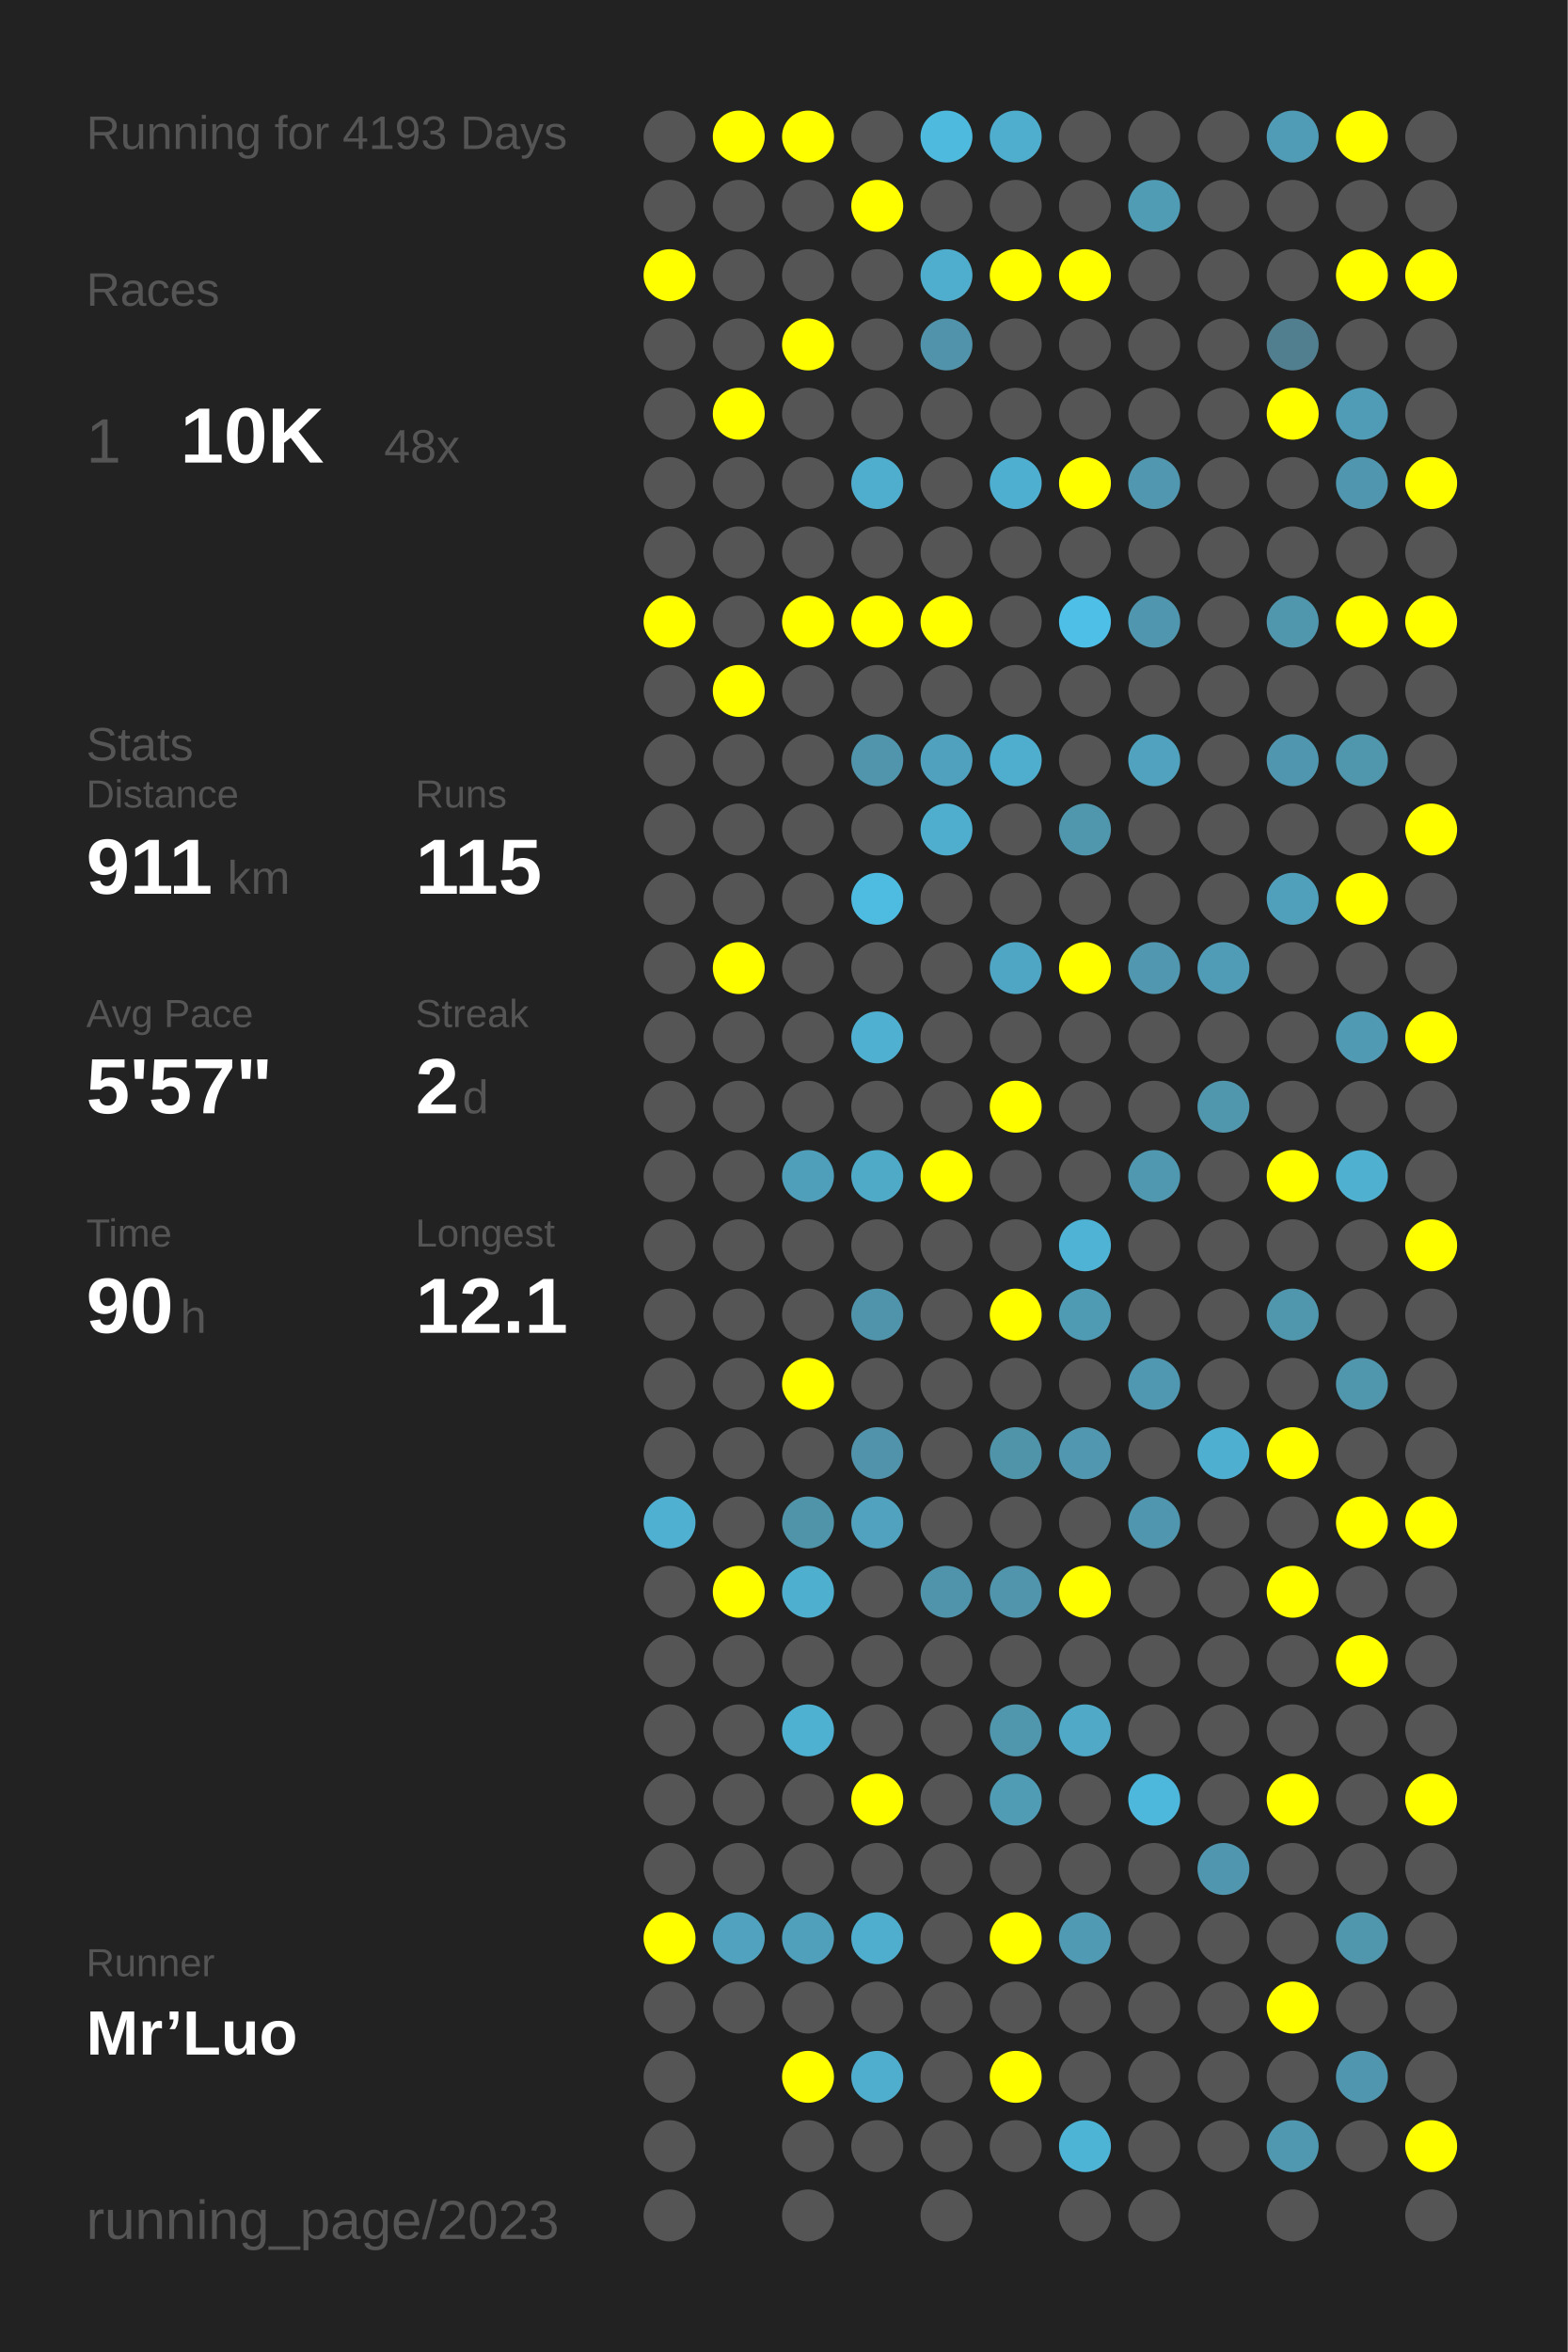
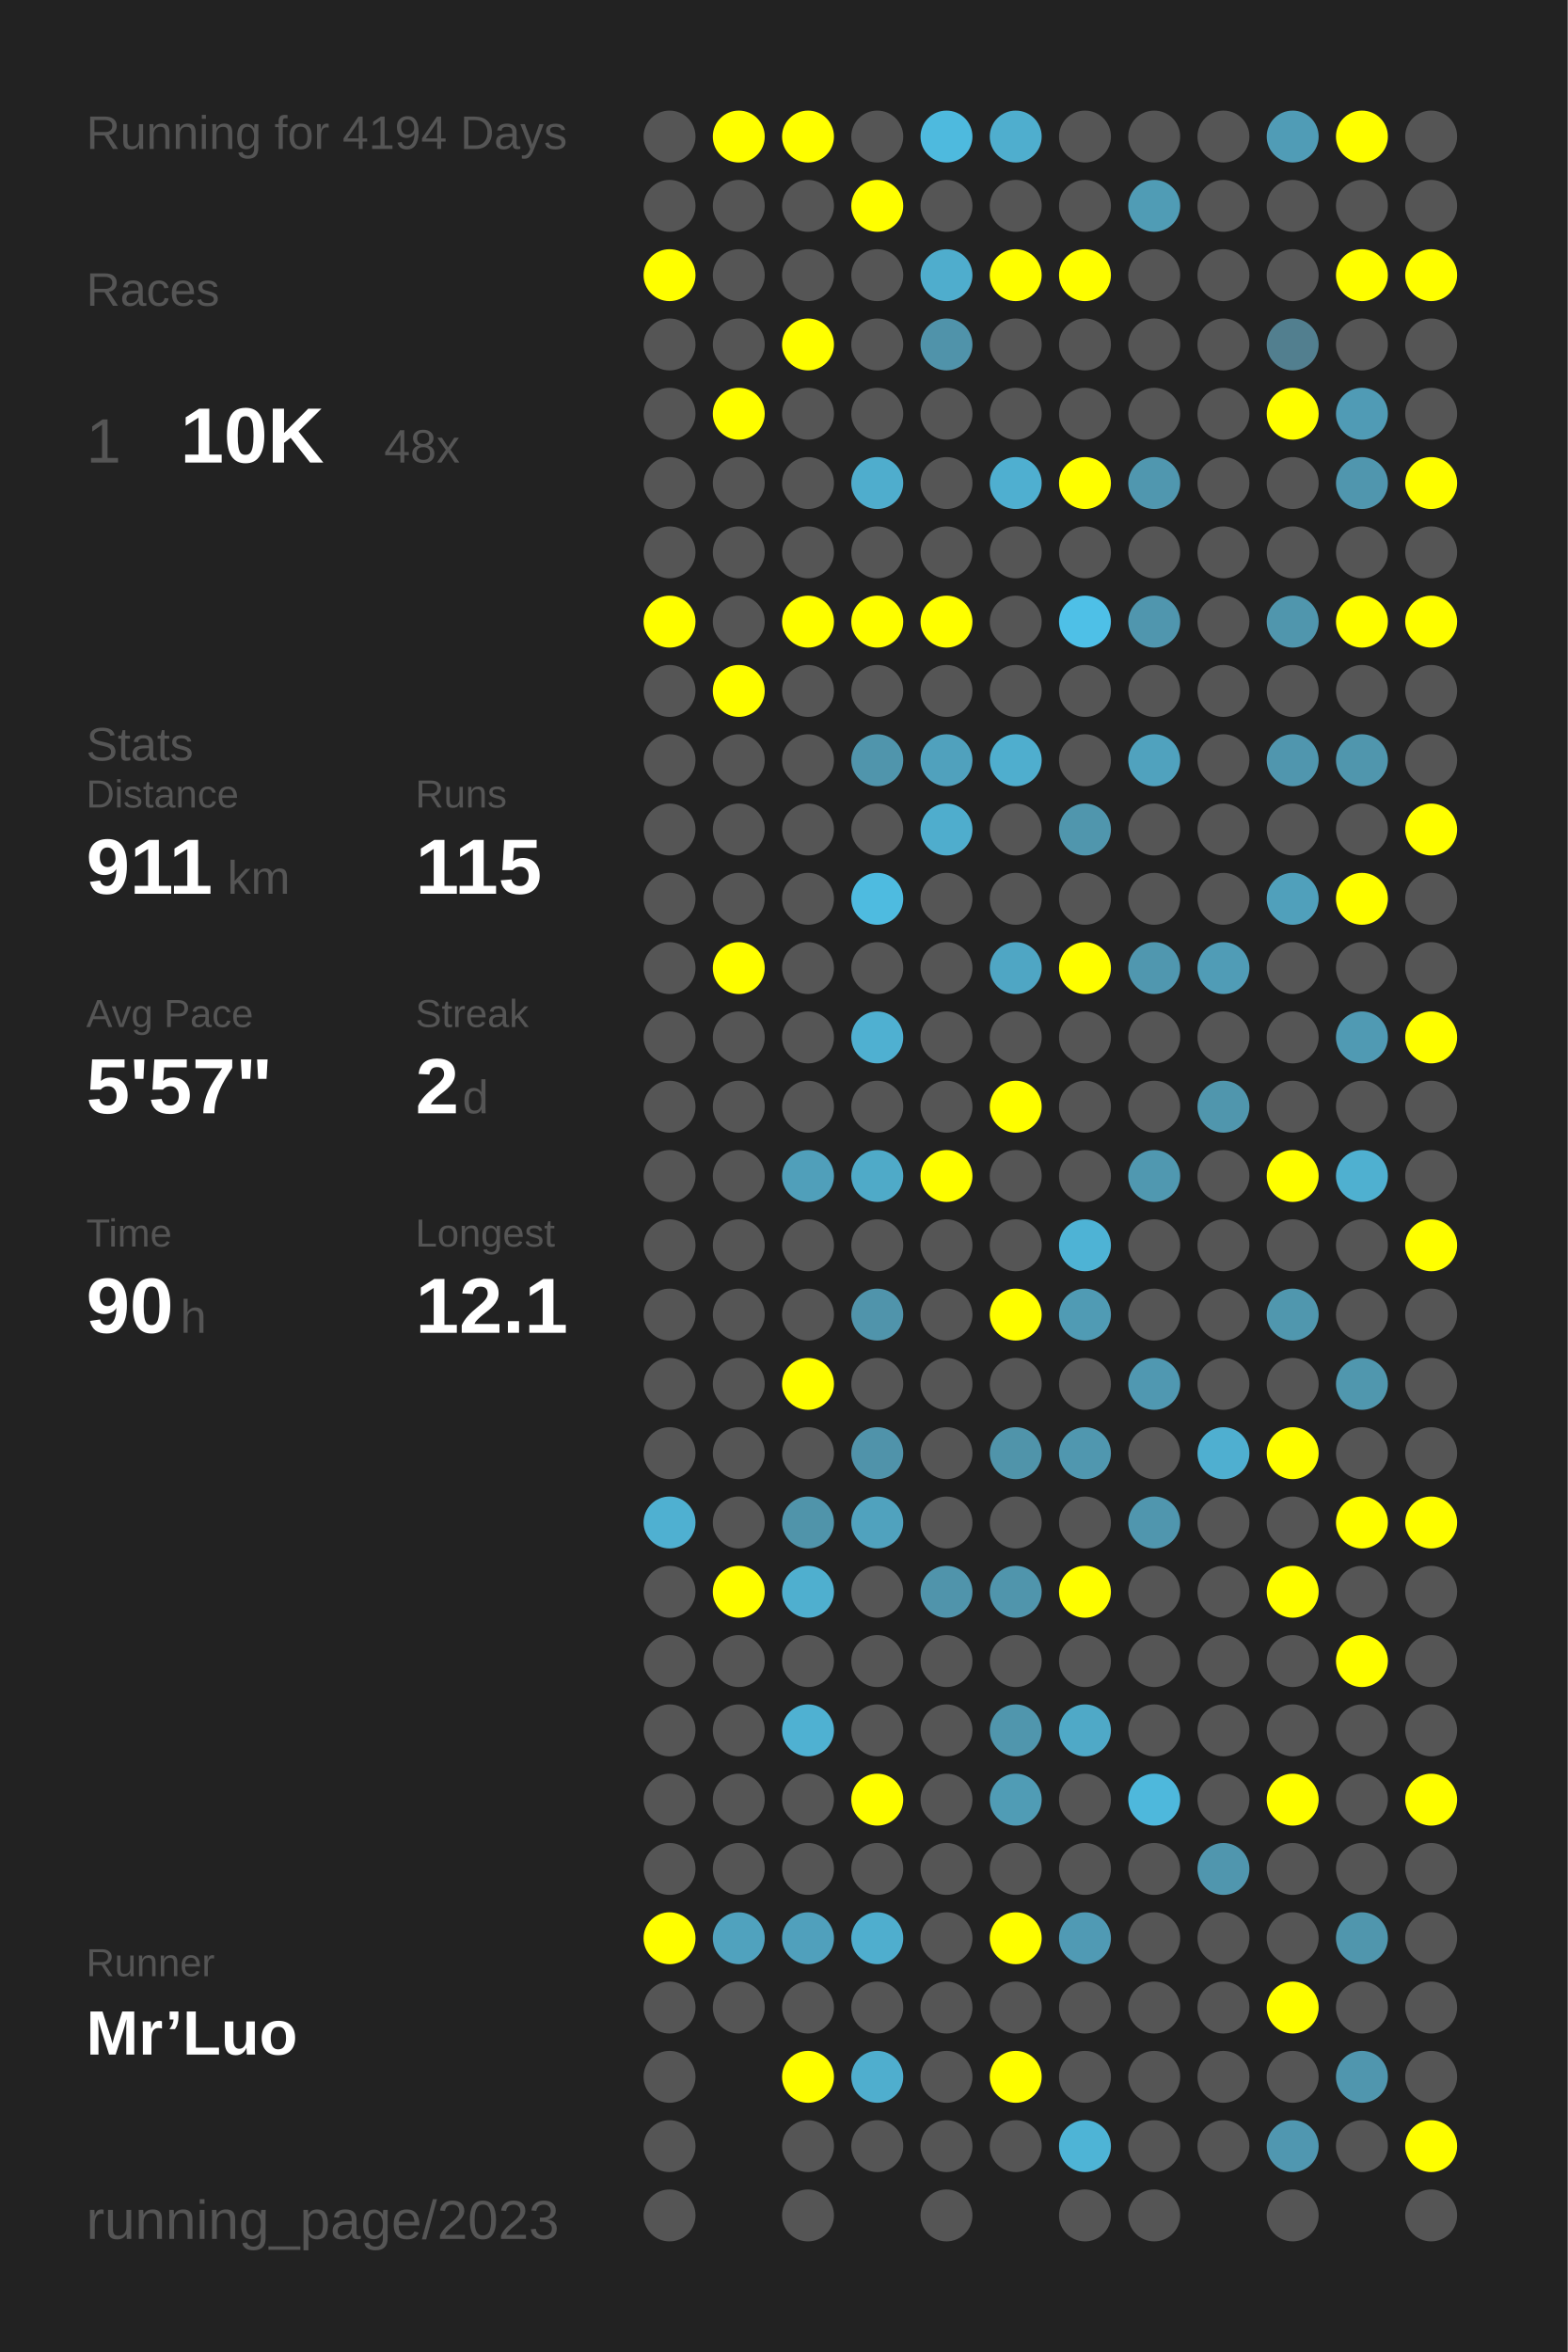
<svg xmlns="http://www.w3.org/2000/svg" baseProfile="full" height="300mm" version="1.1" viewBox="0,0,200,300" width="200mm">
  <defs />
  <rect fill="#222222" height="300" width="200" x="0" y="0" />
-   <text fill="#555555" style="font-size:6px; font-family:Arial;" x="11" y="19">Running for 4193 Days</text>
+   <text fill="#555555" style="font-size:6px; font-family:Arial;" x="11" y="19">Running for 4194 Days</text>
  <text fill="#555555" style="font-size:6px; font-family:Arial;" x="11" y="39">Races</text>
  <text fill="#555555" style="font-size:8px; font-family:Arial;" x="11" y="59">1</text>
  <text fill="#FFFFFF" style="font-size:10px; font-family:Arial; font-weight:bold;" x="23" y="59">10K</text>
  <text fill="#555555" style="font-size:6px; font-family:Arial;" x="49" y="59">48x</text>
  <text fill="#555555" style="font-size:6px; font-family:Arial;" x="11" y="97">Stats</text>
  <text fill="#555555" style="font-size:5px; font-family:Arial;" x="11" y="103">Distance</text>
  <text fill="#FFFFFF" style="font-size:10px; font-family:Arial; font-weight:bold;" x="11" y="114">911</text>
  <text fill="#555555" style="font-size:6px; font-family:Arial;" x="29" y="114">km</text>
  <text fill="#555555" style="font-size:5px; font-family:Arial;" x="53" y="103">Runs</text>
  <text fill="#FFFFFF" style="font-size:10px; font-family:Arial; font-weight:bold;" x="53" y="114">115</text>
  <text fill="#555555" style="font-size:5px; font-family:Arial;" x="11" y="131">Avg Pace</text>
  <text fill="#FFFFFF" style="font-size:10px; font-family:Arial; font-weight:bold;" x="11" y="142">5'57"</text>
  <text fill="#555555" style="font-size:5px; font-family:Arial;" x="53" y="131">Streak</text>
  <text fill="#FFFFFF" style="font-size:10px; font-family:Arial; font-weight:bold;" x="53" y="142">2</text>
  <text fill="#555555" style="font-size:6px; font-family:Arial;" x="59" y="142">d</text>
  <text fill="#555555" style="font-size:5px; font-family:Arial;" x="11" y="159">Time</text>
  <text fill="#FFFFFF" style="font-size:10px; font-family:Arial; font-weight:bold;" x="11" y="170">90</text>
  <text fill="#555555" style="font-size:6px; font-family:Arial;" x="23" y="170">h</text>
  <text fill="#555555" style="font-size:5px; font-family:Arial;" x="53" y="159">Longest</text>
  <text fill="#FFFFFF" style="font-size:10px; font-family:Arial; font-weight:bold;" x="53" y="170">12.1</text>
  <text fill="#555555" style="font-size:5px; font-family:Arial;" x="11" y="252.065">Runner</text>
  <text fill="#FFFFFF" style="font-size:8px; font-family:Arial; font-weight:bold;" x="11" y="262.065">Mr’Luo</text>
  <text fill="#555555" style="font-size:7px; font-family:Arial;" x="11" y="285.581">running_page/2023</text>
  <circle cx="85.417" cy="17.419" fill="#555555" r="3.312" />
  <circle cx="85.417" cy="26.258" fill="#555555" r="3.312" />
  <circle cx="85.417" cy="35.097" fill="#FFFF00" r="3.312" />
  <circle cx="85.417" cy="43.935" fill="#555555" r="3.312" />
  <circle cx="85.417" cy="52.774" fill="#555555" r="3.312" />
  <circle cx="85.417" cy="61.613" fill="#555555" r="3.312" />
  <circle cx="85.417" cy="70.452" fill="#555555" r="3.312" />
  <circle cx="85.417" cy="79.29" fill="#FFFF00" r="3.312" />
  <circle cx="85.417" cy="88.129" fill="#555555" r="3.312" />
  <circle cx="85.417" cy="96.968" fill="#555555" r="3.312" />
  <circle cx="85.417" cy="105.806" fill="#555555" r="3.312" />
  <circle cx="85.417" cy="114.645" fill="#555555" r="3.312" />
  <circle cx="85.417" cy="123.484" fill="#555555" r="3.312" />
  <circle cx="85.417" cy="132.323" fill="#555555" r="3.312" />
  <circle cx="85.417" cy="141.161" fill="#555555" r="3.312" />
  <circle cx="85.417" cy="150" fill="#555555" r="3.312" />
  <circle cx="85.417" cy="158.839" fill="#555555" r="3.312" />
  <circle cx="85.417" cy="167.677" fill="#555555" r="3.312" />
  <circle cx="85.417" cy="176.516" fill="#555555" r="3.312" />
  <circle cx="85.417" cy="185.355" fill="#555555" r="3.312" />
  <circle cx="85.417" cy="194.194" fill="#4fb0d1" r="3.312" />
  <circle cx="85.417" cy="203.032" fill="#555555" r="3.312" />
  <circle cx="85.417" cy="211.871" fill="#555555" r="3.312" />
  <circle cx="85.417" cy="220.71" fill="#555555" r="3.312" />
  <circle cx="85.417" cy="229.548" fill="#555555" r="3.312" />
  <circle cx="85.417" cy="238.387" fill="#555555" r="3.312" />
  <circle cx="85.417" cy="247.226" fill="#FFFF00" r="3.312" />
  <circle cx="85.417" cy="256.065" fill="#555555" r="3.312" />
  <circle cx="85.417" cy="264.903" fill="#555555" r="3.312" />
  <circle cx="85.417" cy="273.742" fill="#555555" r="3.312" />
  <circle cx="85.417" cy="282.581" fill="#555555" r="3.312" />
  <circle cx="94.25" cy="17.419" fill="#FFFF00" r="3.312" />
  <circle cx="94.25" cy="26.258" fill="#555555" r="3.312" />
  <circle cx="94.25" cy="35.097" fill="#555555" r="3.312" />
  <circle cx="94.25" cy="43.935" fill="#555555" r="3.312" />
  <circle cx="94.25" cy="52.774" fill="#FFFF00" r="3.312" />
  <circle cx="94.25" cy="61.613" fill="#555555" r="3.312" />
  <circle cx="94.25" cy="70.452" fill="#555555" r="3.312" />
  <circle cx="94.25" cy="79.29" fill="#555555" r="3.312" />
  <circle cx="94.25" cy="88.129" fill="#FFFF00" r="3.312" />
  <circle cx="94.25" cy="96.968" fill="#555555" r="3.312" />
  <circle cx="94.25" cy="105.806" fill="#555555" r="3.312" />
  <circle cx="94.25" cy="114.645" fill="#555555" r="3.312" />
  <circle cx="94.25" cy="123.484" fill="#FFFF00" r="3.312" />
  <circle cx="94.25" cy="132.323" fill="#555555" r="3.312" />
  <circle cx="94.25" cy="141.161" fill="#555555" r="3.312" />
  <circle cx="94.25" cy="150" fill="#555555" r="3.312" />
  <circle cx="94.25" cy="158.839" fill="#555555" r="3.312" />
  <circle cx="94.25" cy="167.677" fill="#555555" r="3.312" />
  <circle cx="94.25" cy="176.516" fill="#555555" r="3.312" />
  <circle cx="94.25" cy="185.355" fill="#555555" r="3.312" />
  <circle cx="94.25" cy="194.194" fill="#555555" r="3.312" />
  <circle cx="94.25" cy="203.032" fill="#FFFF00" r="3.312" />
  <circle cx="94.25" cy="211.871" fill="#555555" r="3.312" />
  <circle cx="94.25" cy="220.71" fill="#555555" r="3.312" />
  <circle cx="94.25" cy="229.548" fill="#555555" r="3.312" />
  <circle cx="94.25" cy="238.387" fill="#555555" r="3.312" />
  <circle cx="94.25" cy="247.226" fill="#50a2be" r="3.312" />
  <circle cx="94.25" cy="256.065" fill="#555555" r="3.312" />
  <circle cx="103.083" cy="17.419" fill="#FFFF00" r="3.312" />
  <circle cx="103.083" cy="26.258" fill="#555555" r="3.312" />
  <circle cx="103.083" cy="35.097" fill="#555555" r="3.312" />
  <circle cx="103.083" cy="43.935" fill="#FFFF00" r="3.312" />
  <circle cx="103.083" cy="52.774" fill="#555555" r="3.312" />
  <circle cx="103.083" cy="61.613" fill="#555555" r="3.312" />
  <circle cx="103.083" cy="70.452" fill="#555555" r="3.312" />
  <circle cx="103.083" cy="79.29" fill="#FFFF00" r="3.312" />
  <circle cx="103.083" cy="88.129" fill="#555555" r="3.312" />
  <circle cx="103.083" cy="96.968" fill="#555555" r="3.312" />
  <circle cx="103.083" cy="105.806" fill="#555555" r="3.312" />
  <circle cx="103.083" cy="114.645" fill="#555555" r="3.312" />
  <circle cx="103.083" cy="123.484" fill="#555555" r="3.312" />
  <circle cx="103.083" cy="132.323" fill="#555555" r="3.312" />
  <circle cx="103.083" cy="141.161" fill="#555555" r="3.312" />
  <circle cx="103.083" cy="150" fill="#509fba" r="3.312" />
  <circle cx="103.083" cy="158.839" fill="#555555" r="3.312" />
  <circle cx="103.083" cy="167.677" fill="#555555" r="3.312" />
  <circle cx="103.083" cy="176.516" fill="#FFFF00" r="3.312" />
  <circle cx="103.083" cy="185.355" fill="#555555" r="3.312" />
  <circle cx="103.083" cy="194.194" fill="#5094aa" r="3.312" />
  <circle cx="103.083" cy="203.032" fill="#4fafcf" r="3.312" />
  <circle cx="103.083" cy="211.871" fill="#555555" r="3.312" />
  <circle cx="103.083" cy="220.71" fill="#4fb1d2" r="3.312" />
  <circle cx="103.083" cy="229.548" fill="#555555" r="3.312" />
  <circle cx="103.083" cy="238.387" fill="#555555" r="3.312" />
  <circle cx="103.083" cy="247.226" fill="#50a0bc" r="3.312" />
  <circle cx="103.083" cy="256.065" fill="#555555" r="3.312" />
  <circle cx="103.083" cy="264.903" fill="#FFFF00" r="3.312" />
  <circle cx="103.083" cy="273.742" fill="#555555" r="3.312" />
  <circle cx="103.083" cy="282.581" fill="#555555" r="3.312" />
  <circle cx="111.917" cy="17.419" fill="#555555" r="3.312" />
  <circle cx="111.917" cy="26.258" fill="#FFFF00" r="3.312" />
  <circle cx="111.917" cy="35.097" fill="#555555" r="3.312" />
  <circle cx="111.917" cy="43.935" fill="#555555" r="3.312" />
  <circle cx="111.917" cy="52.774" fill="#555555" r="3.312" />
  <circle cx="111.917" cy="61.613" fill="#4fadcd" r="3.312" />
  <circle cx="111.917" cy="70.452" fill="#555555" r="3.312" />
  <circle cx="111.917" cy="79.29" fill="#FFFF00" r="3.312" />
  <circle cx="111.917" cy="88.129" fill="#555555" r="3.312" />
  <circle cx="111.917" cy="96.968" fill="#5095ac" r="3.312" />
  <circle cx="111.917" cy="105.806" fill="#555555" r="3.312" />
  <circle cx="111.917" cy="114.645" fill="#4ebbe0" r="3.312" />
  <circle cx="111.917" cy="123.484" fill="#555555" r="3.312" />
  <circle cx="111.917" cy="132.323" fill="#4fb0d1" r="3.312" />
  <circle cx="111.917" cy="141.161" fill="#555555" r="3.312" />
  <circle cx="111.917" cy="150" fill="#4faac8" r="3.312" />
  <circle cx="111.917" cy="158.839" fill="#555555" r="3.312" />
  <circle cx="111.917" cy="167.677" fill="#5094ab" r="3.312" />
  <circle cx="111.917" cy="176.516" fill="#555555" r="3.312" />
  <circle cx="111.917" cy="185.355" fill="#5093aa" r="3.312" />
  <circle cx="111.917" cy="194.194" fill="#50a2be" r="3.312" />
  <circle cx="111.917" cy="203.032" fill="#555555" r="3.312" />
  <circle cx="111.917" cy="211.871" fill="#555555" r="3.312" />
  <circle cx="111.917" cy="220.71" fill="#555555" r="3.312" />
  <circle cx="111.917" cy="229.548" fill="#FFFF00" r="3.312" />
  <circle cx="111.917" cy="238.387" fill="#555555" r="3.312" />
  <circle cx="111.917" cy="247.226" fill="#4faece" r="3.312" />
  <circle cx="111.917" cy="256.065" fill="#555555" r="3.312" />
  <circle cx="111.917" cy="264.903" fill="#4faece" r="3.312" />
  <circle cx="111.917" cy="273.742" fill="#555555" r="3.312" />
  <circle cx="120.75" cy="17.419" fill="#4ebade" r="3.312" />
  <circle cx="120.75" cy="26.258" fill="#555555" r="3.312" />
  <circle cx="120.75" cy="35.097" fill="#4fadcd" r="3.312" />
  <circle cx="120.75" cy="43.935" fill="#5093aa" r="3.312" />
  <circle cx="120.75" cy="52.774" fill="#555555" r="3.312" />
  <circle cx="120.75" cy="61.613" fill="#555555" r="3.312" />
  <circle cx="120.75" cy="70.452" fill="#555555" r="3.312" />
  <circle cx="120.75" cy="79.29" fill="#FFFF00" r="3.312" />
  <circle cx="120.75" cy="88.129" fill="#555555" r="3.312" />
  <circle cx="120.75" cy="96.968" fill="#50a1bd" r="3.312" />
  <circle cx="120.75" cy="105.806" fill="#4fadcd" r="3.312" />
  <circle cx="120.75" cy="114.645" fill="#555555" r="3.312" />
  <circle cx="120.75" cy="123.484" fill="#555555" r="3.312" />
  <circle cx="120.75" cy="132.323" fill="#555555" r="3.312" />
  <circle cx="120.75" cy="141.161" fill="#555555" r="3.312" />
  <circle cx="120.75" cy="150" fill="#FFFF00" r="3.312" />
  <circle cx="120.75" cy="158.839" fill="#555555" r="3.312" />
  <circle cx="120.75" cy="167.677" fill="#555555" r="3.312" />
  <circle cx="120.75" cy="176.516" fill="#555555" r="3.312" />
  <circle cx="120.75" cy="185.355" fill="#555555" r="3.312" />
  <circle cx="120.75" cy="194.194" fill="#555555" r="3.312" />
  <circle cx="120.75" cy="203.032" fill="#5094ab" r="3.312" />
  <circle cx="120.75" cy="211.871" fill="#555555" r="3.312" />
  <circle cx="120.75" cy="220.71" fill="#555555" r="3.312" />
  <circle cx="120.75" cy="229.548" fill="#555555" r="3.312" />
  <circle cx="120.75" cy="238.387" fill="#555555" r="3.312" />
  <circle cx="120.75" cy="247.226" fill="#555555" r="3.312" />
  <circle cx="120.75" cy="256.065" fill="#555555" r="3.312" />
  <circle cx="120.75" cy="264.903" fill="#555555" r="3.312" />
  <circle cx="120.75" cy="273.742" fill="#555555" r="3.312" />
  <circle cx="120.75" cy="282.581" fill="#555555" r="3.312" />
  <circle cx="129.583" cy="17.419" fill="#4faece" r="3.312" />
  <circle cx="129.583" cy="26.258" fill="#555555" r="3.312" />
  <circle cx="129.583" cy="35.097" fill="#FFFF00" r="3.312" />
  <circle cx="129.583" cy="43.935" fill="#555555" r="3.312" />
  <circle cx="129.583" cy="52.774" fill="#555555" r="3.312" />
  <circle cx="129.583" cy="61.613" fill="#4fafd0" r="3.312" />
  <circle cx="129.583" cy="70.452" fill="#555555" r="3.312" />
  <circle cx="129.583" cy="79.29" fill="#555555" r="3.312" />
  <circle cx="129.583" cy="88.129" fill="#555555" r="3.312" />
  <circle cx="129.583" cy="96.968" fill="#4faece" r="3.312" />
  <circle cx="129.583" cy="105.806" fill="#555555" r="3.312" />
  <circle cx="129.583" cy="114.645" fill="#555555" r="3.312" />
  <circle cx="129.583" cy="123.484" fill="#4fa6c4" r="3.312" />
  <circle cx="129.583" cy="132.323" fill="#555555" r="3.312" />
  <circle cx="129.583" cy="141.161" fill="#FFFF00" r="3.312" />
  <circle cx="129.583" cy="150" fill="#555555" r="3.312" />
  <circle cx="129.583" cy="158.839" fill="#555555" r="3.312" />
  <circle cx="129.583" cy="167.677" fill="#FFFF00" r="3.312" />
  <circle cx="129.583" cy="176.516" fill="#555555" r="3.312" />
  <circle cx="129.583" cy="185.355" fill="#5094aa" r="3.312" />
  <circle cx="129.583" cy="194.194" fill="#555555" r="3.312" />
  <circle cx="129.583" cy="203.032" fill="#5095ac" r="3.312" />
  <circle cx="129.583" cy="211.871" fill="#555555" r="3.312" />
  <circle cx="129.583" cy="220.71" fill="#5096ad" r="3.312" />
  <circle cx="129.583" cy="229.548" fill="#509cb5" r="3.312" />
  <circle cx="129.583" cy="238.387" fill="#555555" r="3.312" />
  <circle cx="129.583" cy="247.226" fill="#FFFF00" r="3.312" />
  <circle cx="129.583" cy="256.065" fill="#555555" r="3.312" />
  <circle cx="129.583" cy="264.903" fill="#FFFF00" r="3.312" />
  <circle cx="129.583" cy="273.742" fill="#555555" r="3.312" />
  <circle cx="138.417" cy="17.419" fill="#555555" r="3.312" />
  <circle cx="138.417" cy="26.258" fill="#555555" r="3.312" />
  <circle cx="138.417" cy="35.097" fill="#FFFF00" r="3.312" />
  <circle cx="138.417" cy="43.935" fill="#555555" r="3.312" />
  <circle cx="138.417" cy="52.774" fill="#555555" r="3.312" />
  <circle cx="138.417" cy="61.613" fill="#FFFF00" r="3.312" />
  <circle cx="138.417" cy="70.452" fill="#555555" r="3.312" />
  <circle cx="138.417" cy="79.29" fill="#4ec0e7" r="3.312" />
  <circle cx="138.417" cy="88.129" fill="#555555" r="3.312" />
  <circle cx="138.417" cy="96.968" fill="#555555" r="3.312" />
  <circle cx="138.417" cy="105.806" fill="#5096ad" r="3.312" />
  <circle cx="138.417" cy="114.645" fill="#555555" r="3.312" />
  <circle cx="138.417" cy="123.484" fill="#FFFF00" r="3.312" />
  <circle cx="138.417" cy="132.323" fill="#555555" r="3.312" />
  <circle cx="138.417" cy="141.161" fill="#555555" r="3.312" />
  <circle cx="138.417" cy="150" fill="#555555" r="3.312" />
  <circle cx="138.417" cy="158.839" fill="#4eb3d5" r="3.312" />
  <circle cx="138.417" cy="167.677" fill="#509bb4" r="3.312" />
  <circle cx="138.417" cy="176.516" fill="#555555" r="3.312" />
  <circle cx="138.417" cy="185.355" fill="#5097af" r="3.312" />
  <circle cx="138.417" cy="194.194" fill="#555555" r="3.312" />
  <circle cx="138.417" cy="203.032" fill="#FFFF00" r="3.312" />
  <circle cx="138.417" cy="211.871" fill="#555555" r="3.312" />
  <circle cx="138.417" cy="220.71" fill="#4fa9c7" r="3.312" />
  <circle cx="138.417" cy="229.548" fill="#555555" r="3.312" />
  <circle cx="138.417" cy="238.387" fill="#555555" r="3.312" />
  <circle cx="138.417" cy="247.226" fill="#509ab4" r="3.312" />
  <circle cx="138.417" cy="256.065" fill="#555555" r="3.312" />
  <circle cx="138.417" cy="264.903" fill="#555555" r="3.312" />
  <circle cx="138.417" cy="273.742" fill="#4eb4d6" r="3.312" />
  <circle cx="138.417" cy="282.581" fill="#555555" r="3.312" />
  <circle cx="147.25" cy="17.419" fill="#555555" r="3.312" />
  <circle cx="147.25" cy="26.258" fill="#509cb5" r="3.312" />
  <circle cx="147.25" cy="35.097" fill="#555555" r="3.312" />
  <circle cx="147.25" cy="43.935" fill="#555555" r="3.312" />
  <circle cx="147.25" cy="52.774" fill="#555555" r="3.312" />
  <circle cx="147.25" cy="61.613" fill="#5097af" r="3.312" />
  <circle cx="147.25" cy="70.452" fill="#555555" r="3.312" />
  <circle cx="147.25" cy="79.29" fill="#5096ae" r="3.312" />
  <circle cx="147.25" cy="88.129" fill="#555555" r="3.312" />
  <circle cx="147.25" cy="96.968" fill="#50a2be" r="3.312" />
  <circle cx="147.25" cy="105.806" fill="#555555" r="3.312" />
  <circle cx="147.25" cy="114.645" fill="#555555" r="3.312" />
  <circle cx="147.25" cy="123.484" fill="#5097af" r="3.312" />
  <circle cx="147.25" cy="132.323" fill="#555555" r="3.312" />
  <circle cx="147.25" cy="141.161" fill="#555555" r="3.312" />
  <circle cx="147.25" cy="150" fill="#5098b0" r="3.312" />
  <circle cx="147.25" cy="158.839" fill="#555555" r="3.312" />
  <circle cx="147.25" cy="167.677" fill="#555555" r="3.312" />
  <circle cx="147.25" cy="176.516" fill="#5098b1" r="3.312" />
  <circle cx="147.25" cy="185.355" fill="#555555" r="3.312" />
  <circle cx="147.25" cy="194.194" fill="#5096ae" r="3.312" />
  <circle cx="147.25" cy="203.032" fill="#555555" r="3.312" />
  <circle cx="147.25" cy="211.871" fill="#555555" r="3.312" />
  <circle cx="147.25" cy="220.71" fill="#555555" r="3.312" />
  <circle cx="147.25" cy="229.548" fill="#4eb8dc" r="3.312" />
  <circle cx="147.25" cy="238.387" fill="#555555" r="3.312" />
  <circle cx="147.25" cy="247.226" fill="#555555" r="3.312" />
  <circle cx="147.25" cy="256.065" fill="#555555" r="3.312" />
  <circle cx="147.25" cy="264.903" fill="#555555" r="3.312" />
  <circle cx="147.25" cy="273.742" fill="#555555" r="3.312" />
  <circle cx="147.25" cy="282.581" fill="#555555" r="3.312" />
  <circle cx="156.083" cy="17.419" fill="#555555" r="3.312" />
  <circle cx="156.083" cy="26.258" fill="#555555" r="3.312" />
  <circle cx="156.083" cy="35.097" fill="#555555" r="3.312" />
  <circle cx="156.083" cy="43.935" fill="#555555" r="3.312" />
  <circle cx="156.083" cy="52.774" fill="#555555" r="3.312" />
  <circle cx="156.083" cy="61.613" fill="#555555" r="3.312" />
  <circle cx="156.083" cy="70.452" fill="#555555" r="3.312" />
  <circle cx="156.083" cy="79.29" fill="#555555" r="3.312" />
  <circle cx="156.083" cy="88.129" fill="#555555" r="3.312" />
  <circle cx="156.083" cy="96.968" fill="#555555" r="3.312" />
  <circle cx="156.083" cy="105.806" fill="#555555" r="3.312" />
  <circle cx="156.083" cy="114.645" fill="#555555" r="3.312" />
  <circle cx="156.083" cy="123.484" fill="#509cb6" r="3.312" />
  <circle cx="156.083" cy="132.323" fill="#555555" r="3.312" />
  <circle cx="156.083" cy="141.161" fill="#5096ad" r="3.312" />
  <circle cx="156.083" cy="150" fill="#555555" r="3.312" />
  <circle cx="156.083" cy="158.839" fill="#555555" r="3.312" />
  <circle cx="156.083" cy="167.677" fill="#555555" r="3.312" />
  <circle cx="156.083" cy="176.516" fill="#555555" r="3.312" />
  <circle cx="156.083" cy="185.355" fill="#4fafd0" r="3.312" />
  <circle cx="156.083" cy="194.194" fill="#555555" r="3.312" />
  <circle cx="156.083" cy="203.032" fill="#555555" r="3.312" />
  <circle cx="156.083" cy="211.871" fill="#555555" r="3.312" />
  <circle cx="156.083" cy="220.71" fill="#555555" r="3.312" />
  <circle cx="156.083" cy="229.548" fill="#555555" r="3.312" />
  <circle cx="156.083" cy="238.387" fill="#5096ae" r="3.312" />
  <circle cx="156.083" cy="247.226" fill="#555555" r="3.312" />
  <circle cx="156.083" cy="256.065" fill="#555555" r="3.312" />
  <circle cx="156.083" cy="264.903" fill="#555555" r="3.312" />
  <circle cx="156.083" cy="273.742" fill="#555555" r="3.312" />
  <circle cx="164.917" cy="17.419" fill="#509cb6" r="3.312" />
  <circle cx="164.917" cy="26.258" fill="#555555" r="3.312" />
  <circle cx="164.917" cy="35.097" fill="#555555" r="3.312" />
  <circle cx="164.917" cy="43.935" fill="#527f8f" r="3.312" />
  <circle cx="164.917" cy="52.774" fill="#FFFF00" r="3.312" />
  <circle cx="164.917" cy="61.613" fill="#555555" r="3.312" />
  <circle cx="164.917" cy="70.452" fill="#555555" r="3.312" />
  <circle cx="164.917" cy="79.29" fill="#5096ad" r="3.312" />
  <circle cx="164.917" cy="88.129" fill="#555555" r="3.312" />
  <circle cx="164.917" cy="96.968" fill="#5096ae" r="3.312" />
  <circle cx="164.917" cy="105.806" fill="#555555" r="3.312" />
  <circle cx="164.917" cy="114.645" fill="#50a0bb" r="3.312" />
  <circle cx="164.917" cy="123.484" fill="#555555" r="3.312" />
  <circle cx="164.917" cy="132.323" fill="#555555" r="3.312" />
  <circle cx="164.917" cy="141.161" fill="#555555" r="3.312" />
  <circle cx="164.917" cy="150" fill="#FFFF00" r="3.312" />
  <circle cx="164.917" cy="158.839" fill="#555555" r="3.312" />
  <circle cx="164.917" cy="167.677" fill="#5097ae" r="3.312" />
  <circle cx="164.917" cy="176.516" fill="#555555" r="3.312" />
  <circle cx="164.917" cy="185.355" fill="#FFFF00" r="3.312" />
  <circle cx="164.917" cy="194.194" fill="#555555" r="3.312" />
  <circle cx="164.917" cy="203.032" fill="#FFFF00" r="3.312" />
  <circle cx="164.917" cy="211.871" fill="#555555" r="3.312" />
  <circle cx="164.917" cy="220.71" fill="#555555" r="3.312" />
  <circle cx="164.917" cy="229.548" fill="#FFFF00" r="3.312" />
  <circle cx="164.917" cy="238.387" fill="#555555" r="3.312" />
  <circle cx="164.917" cy="247.226" fill="#555555" r="3.312" />
  <circle cx="164.917" cy="256.065" fill="#FFFF00" r="3.312" />
  <circle cx="164.917" cy="264.903" fill="#555555" r="3.312" />
  <circle cx="164.917" cy="273.742" fill="#5097b0" r="3.312" />
  <circle cx="164.917" cy="282.581" fill="#555555" r="3.312" />
  <circle cx="173.75" cy="17.419" fill="#FFFF00" r="3.312" />
  <circle cx="173.75" cy="26.258" fill="#555555" r="3.312" />
  <circle cx="173.75" cy="35.097" fill="#FFFF00" r="3.312" />
  <circle cx="173.75" cy="43.935" fill="#555555" r="3.312" />
  <circle cx="173.75" cy="52.774" fill="#509bb5" r="3.312" />
  <circle cx="173.75" cy="61.613" fill="#5096ae" r="3.312" />
  <circle cx="173.75" cy="70.452" fill="#555555" r="3.312" />
  <circle cx="173.75" cy="79.29" fill="#FFFF00" r="3.312" />
  <circle cx="173.75" cy="88.129" fill="#555555" r="3.312" />
  <circle cx="173.75" cy="96.968" fill="#5096ad" r="3.312" />
  <circle cx="173.75" cy="105.806" fill="#555555" r="3.312" />
  <circle cx="173.75" cy="114.645" fill="#FFFF00" r="3.312" />
  <circle cx="173.75" cy="123.484" fill="#555555" r="3.312" />
  <circle cx="173.75" cy="132.323" fill="#509ab3" r="3.312" />
  <circle cx="173.75" cy="141.161" fill="#555555" r="3.312" />
  <circle cx="173.75" cy="150" fill="#4fb0d0" r="3.312" />
  <circle cx="173.75" cy="158.839" fill="#555555" r="3.312" />
  <circle cx="173.75" cy="167.677" fill="#555555" r="3.312" />
  <circle cx="173.75" cy="176.516" fill="#5097ae" r="3.312" />
  <circle cx="173.75" cy="185.355" fill="#555555" r="3.312" />
  <circle cx="173.75" cy="194.194" fill="#FFFF00" r="3.312" />
  <circle cx="173.75" cy="203.032" fill="#555555" r="3.312" />
  <circle cx="173.75" cy="211.871" fill="#FFFF00" r="3.312" />
  <circle cx="173.75" cy="220.71" fill="#555555" r="3.312" />
  <circle cx="173.75" cy="229.548" fill="#555555" r="3.312" />
  <circle cx="173.75" cy="238.387" fill="#555555" r="3.312" />
  <circle cx="173.75" cy="247.226" fill="#5096ad" r="3.312" />
  <circle cx="173.75" cy="256.065" fill="#555555" r="3.312" />
  <circle cx="173.75" cy="264.903" fill="#5096ae" r="3.312" />
  <circle cx="173.75" cy="273.742" fill="#555555" r="3.312" />
  <circle cx="182.583" cy="17.419" fill="#555555" r="3.312" />
  <circle cx="182.583" cy="26.258" fill="#555555" r="3.312" />
  <circle cx="182.583" cy="35.097" fill="#FFFF00" r="3.312" />
  <circle cx="182.583" cy="43.935" fill="#555555" r="3.312" />
  <circle cx="182.583" cy="52.774" fill="#555555" r="3.312" />
  <circle cx="182.583" cy="61.613" fill="#FFFF00" r="3.312" />
  <circle cx="182.583" cy="70.452" fill="#555555" r="3.312" />
  <circle cx="182.583" cy="79.29" fill="#FFFF00" r="3.312" />
  <circle cx="182.583" cy="88.129" fill="#555555" r="3.312" />
  <circle cx="182.583" cy="96.968" fill="#555555" r="3.312" />
  <circle cx="182.583" cy="105.806" fill="#FFFF00" r="3.312" />
  <circle cx="182.583" cy="114.645" fill="#555555" r="3.312" />
  <circle cx="182.583" cy="123.484" fill="#555555" r="3.312" />
  <circle cx="182.583" cy="132.323" fill="#FFFF00" r="3.312" />
  <circle cx="182.583" cy="141.161" fill="#555555" r="3.312" />
  <circle cx="182.583" cy="150" fill="#555555" r="3.312" />
  <circle cx="182.583" cy="158.839" fill="#FFFF00" r="3.312" />
  <circle cx="182.583" cy="167.677" fill="#555555" r="3.312" />
  <circle cx="182.583" cy="176.516" fill="#555555" r="3.312" />
  <circle cx="182.583" cy="185.355" fill="#555555" r="3.312" />
  <circle cx="182.583" cy="194.194" fill="#FFFF00" r="3.312" />
  <circle cx="182.583" cy="203.032" fill="#555555" r="3.312" />
  <circle cx="182.583" cy="211.871" fill="#555555" r="3.312" />
  <circle cx="182.583" cy="220.71" fill="#555555" r="3.312" />
  <circle cx="182.583" cy="229.548" fill="#FFFF00" r="3.312" />
  <circle cx="182.583" cy="238.387" fill="#555555" r="3.312" />
  <circle cx="182.583" cy="247.226" fill="#555555" r="3.312" />
  <circle cx="182.583" cy="256.065" fill="#555555" r="3.312" />
  <circle cx="182.583" cy="264.903" fill="#555555" r="3.312" />
  <circle cx="182.583" cy="273.742" fill="#FFFF00" r="3.312" />
  <circle cx="182.583" cy="282.581" fill="#555555" r="3.312" />
</svg>
